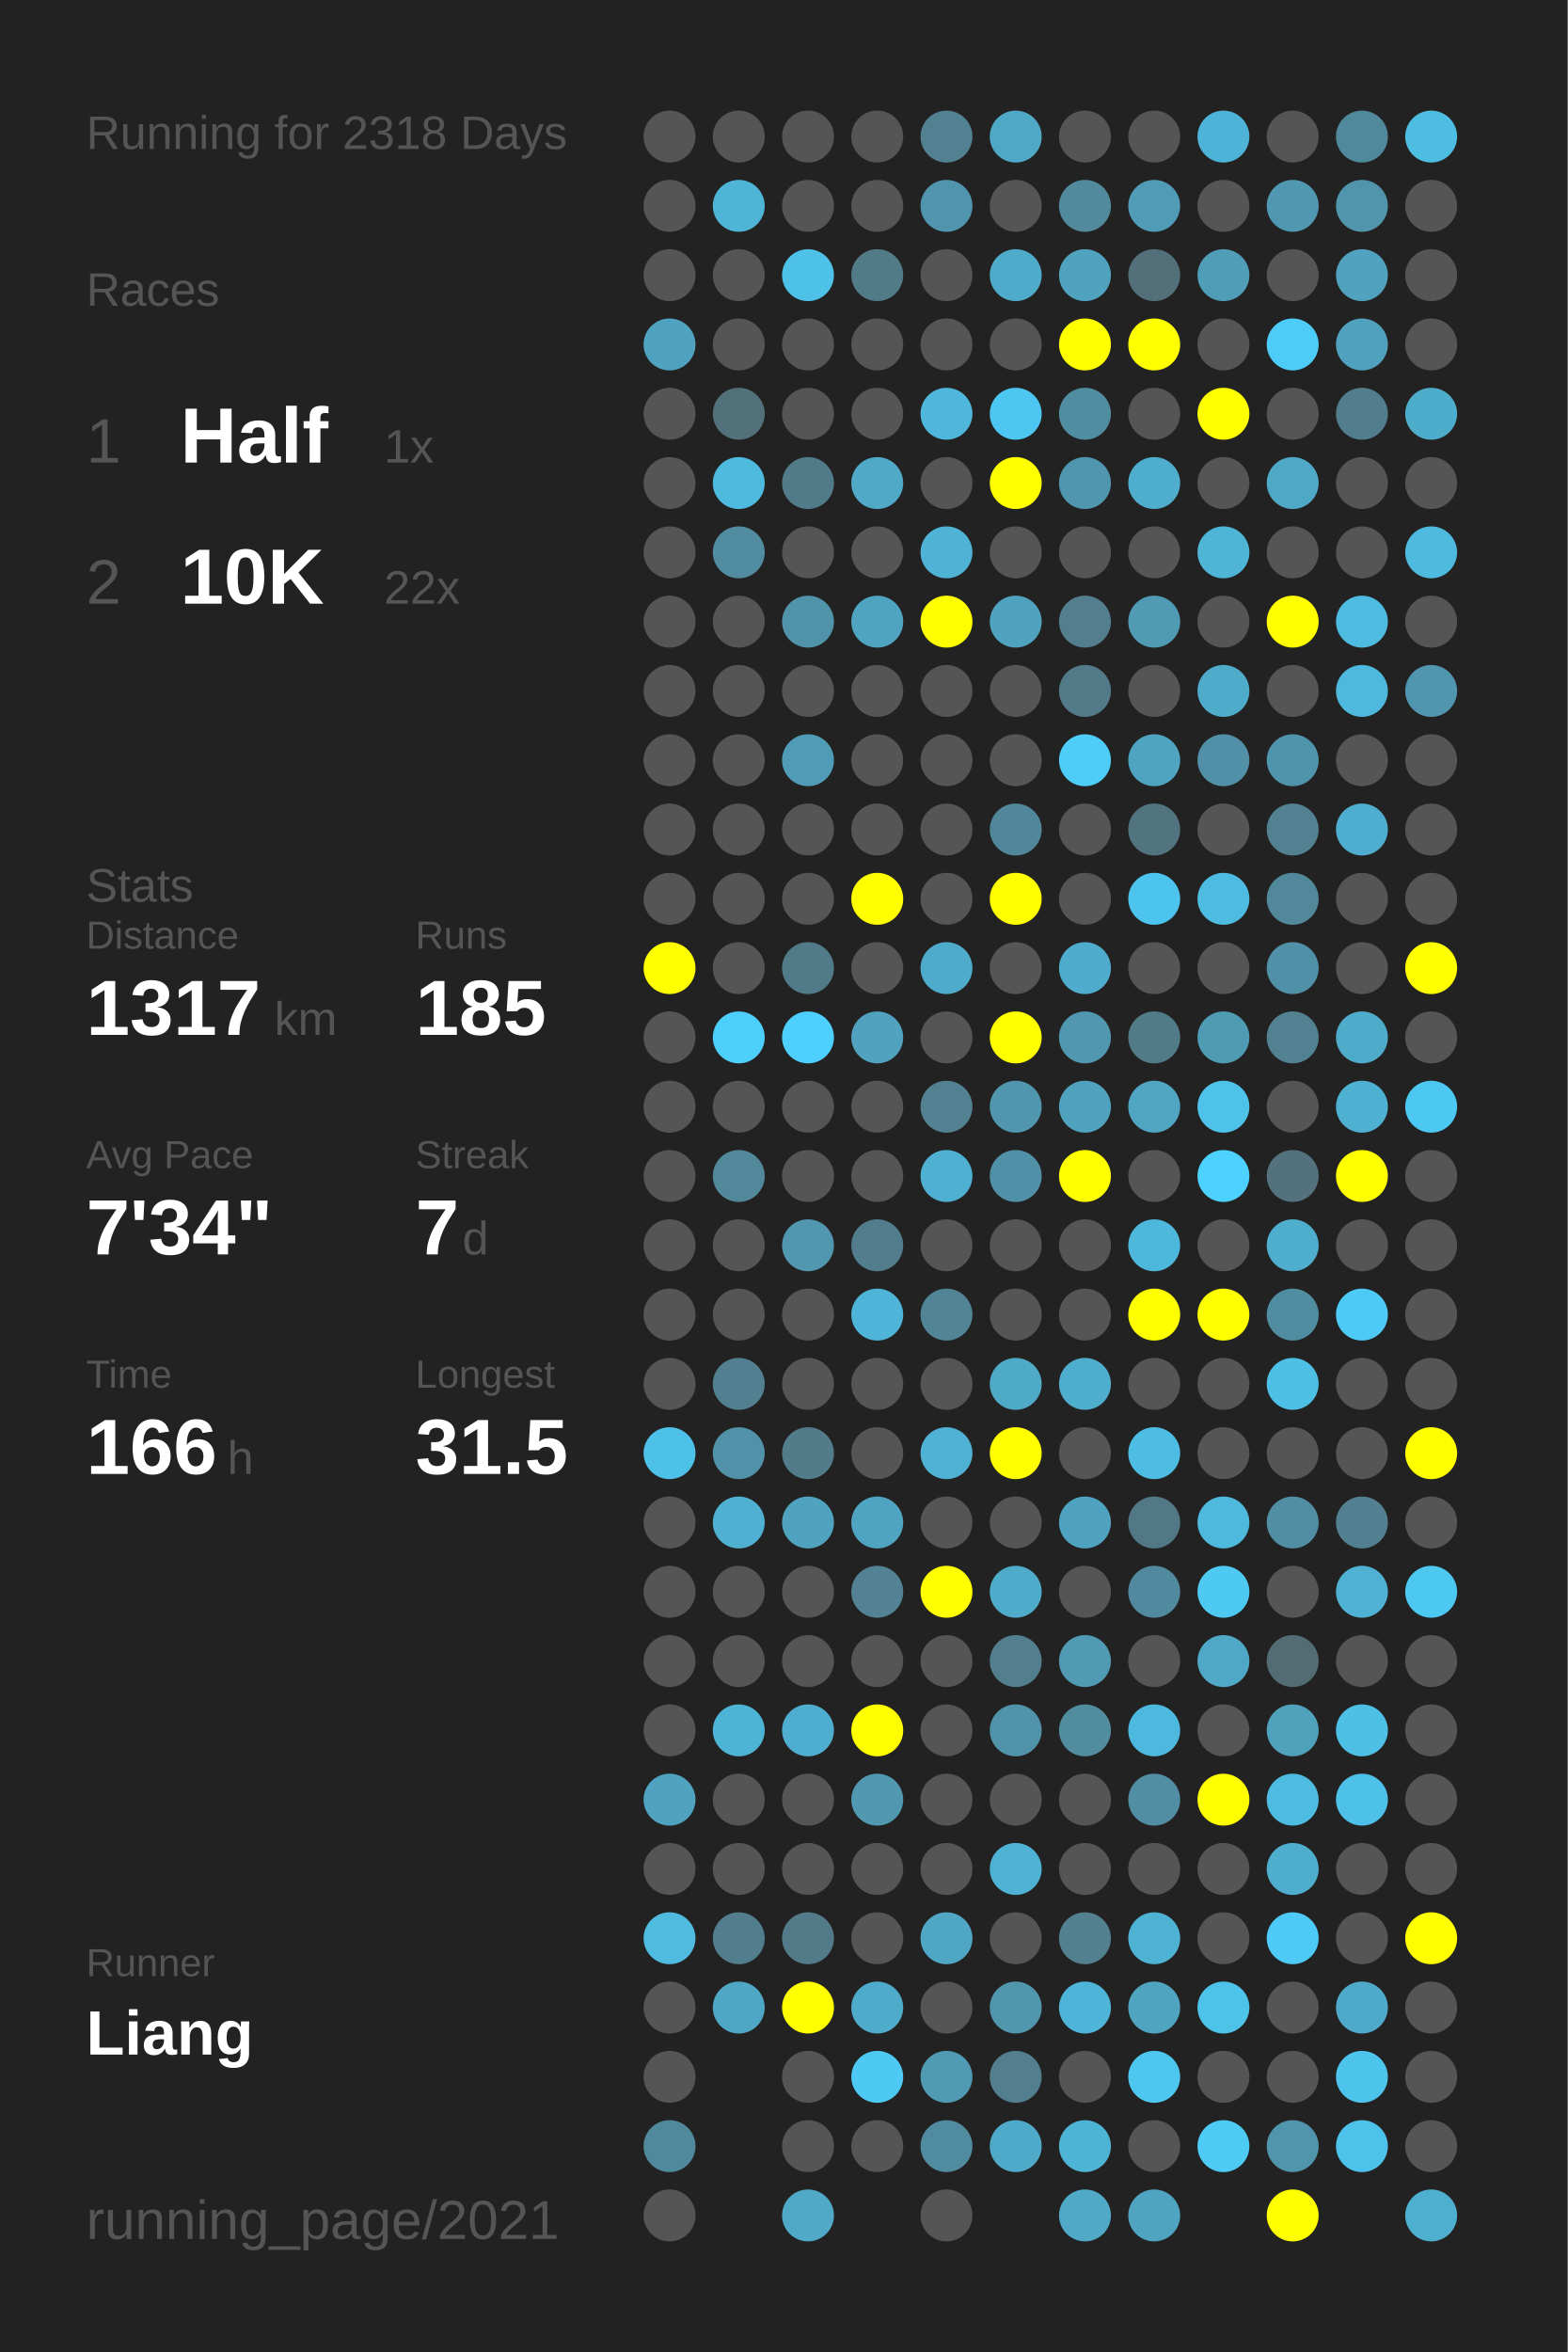
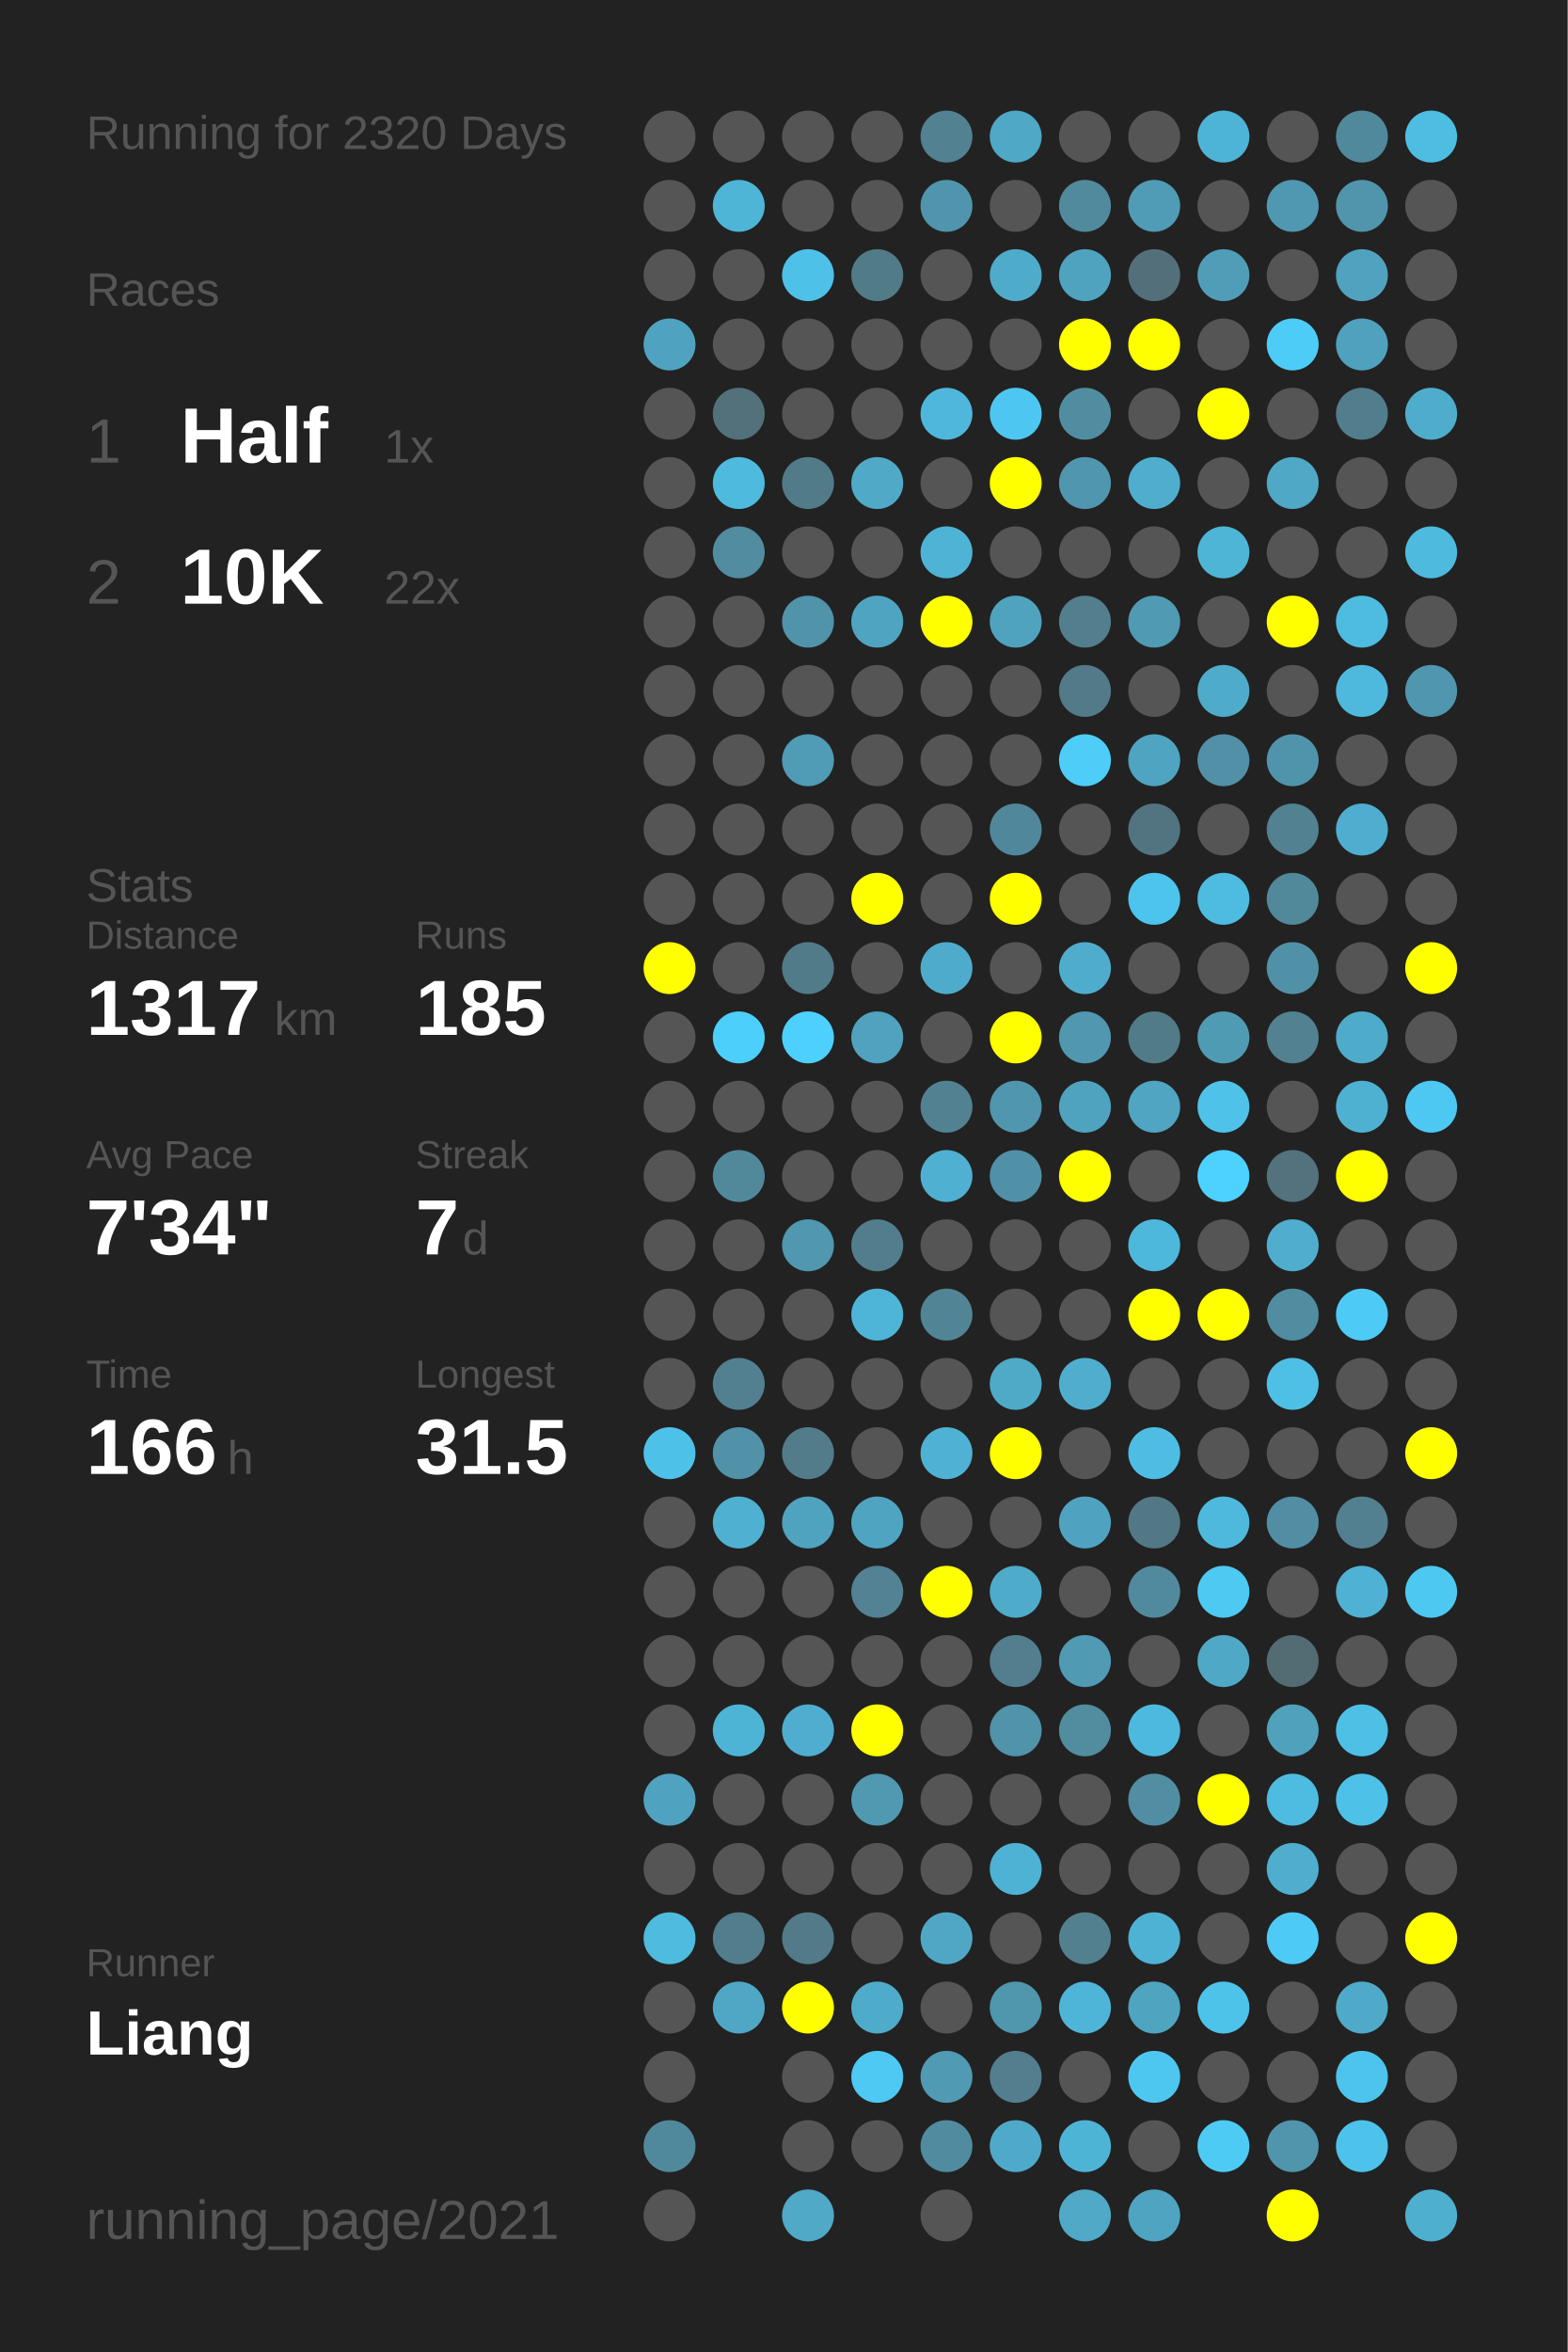
<svg xmlns="http://www.w3.org/2000/svg" baseProfile="full" height="300mm" version="1.1" viewBox="0,0,200,300" width="200mm">
  <defs />
  <rect fill="#222222" height="300" width="200" x="0" y="0" />
-   <text fill="#555555" style="font-size:6px; font-family:Arial;" x="11" y="19">Running for 2318 Days</text>
+   <text fill="#555555" style="font-size:6px; font-family:Arial;" x="11" y="19">Running for 2320 Days</text>
  <text fill="#555555" style="font-size:6px; font-family:Arial;" x="11" y="39">Races</text>
  <text fill="#555555" style="font-size:8px; font-family:Arial;" x="11" y="59">1</text>
  <text fill="#FFFFFF" style="font-size:10px; font-family:Arial; font-weight:bold;" x="23" y="59">Half</text>
  <text fill="#555555" style="font-size:6px; font-family:Arial;" x="49" y="59">1x</text>
  <text fill="#555555" style="font-size:8px; font-family:Arial;" x="11" y="77">2</text>
  <text fill="#FFFFFF" style="font-size:10px; font-family:Arial; font-weight:bold;" x="23" y="77">10K</text>
  <text fill="#555555" style="font-size:6px; font-family:Arial;" x="49" y="77">22x</text>
  <text fill="#555555" style="font-size:6px; font-family:Arial;" x="11" y="115">Stats</text>
  <text fill="#555555" style="font-size:5px; font-family:Arial;" x="11" y="121">Distance</text>
  <text fill="#FFFFFF" style="font-size:10px; font-family:Arial; font-weight:bold;" x="11" y="132">1317</text>
  <text fill="#555555" style="font-size:6px; font-family:Arial;" x="35" y="132">km</text>
  <text fill="#555555" style="font-size:5px; font-family:Arial;" x="53" y="121">Runs</text>
  <text fill="#FFFFFF" style="font-size:10px; font-family:Arial; font-weight:bold;" x="53" y="132">185</text>
  <text fill="#555555" style="font-size:5px; font-family:Arial;" x="11" y="149">Avg Pace</text>
  <text fill="#FFFFFF" style="font-size:10px; font-family:Arial; font-weight:bold;" x="11" y="160">7'34"</text>
  <text fill="#555555" style="font-size:5px; font-family:Arial;" x="53" y="149">Streak</text>
  <text fill="#FFFFFF" style="font-size:10px; font-family:Arial; font-weight:bold;" x="53" y="160">7</text>
  <text fill="#555555" style="font-size:6px; font-family:Arial;" x="59" y="160">d</text>
  <text fill="#555555" style="font-size:5px; font-family:Arial;" x="11" y="177">Time</text>
  <text fill="#FFFFFF" style="font-size:10px; font-family:Arial; font-weight:bold;" x="11" y="188">166</text>
  <text fill="#555555" style="font-size:6px; font-family:Arial;" x="29" y="188">h</text>
  <text fill="#555555" style="font-size:5px; font-family:Arial;" x="53" y="177">Longest</text>
  <text fill="#FFFFFF" style="font-size:10px; font-family:Arial; font-weight:bold;" x="53" y="188">31.5</text>
  <text fill="#555555" style="font-size:5px; font-family:Arial;" x="11" y="252.065">Runner</text>
  <text fill="#FFFFFF" style="font-size:8px; font-family:Arial; font-weight:bold;" x="11" y="262.065">Liang</text>
  <text fill="#555555" style="font-size:7px; font-family:Arial;" x="11" y="285.581">running_page/2021</text>
  <circle cx="85.417" cy="17.419" fill="#555555" r="3.312" />
  <circle cx="85.417" cy="26.258" fill="#555555" r="3.312" />
  <circle cx="85.417" cy="35.097" fill="#555555" r="3.312" />
  <circle cx="85.417" cy="43.935" fill="#4fa3c0" r="3.312" />
  <circle cx="85.417" cy="52.774" fill="#555555" r="3.312" />
  <circle cx="85.417" cy="61.613" fill="#555555" r="3.312" />
  <circle cx="85.417" cy="70.452" fill="#555555" r="3.312" />
  <circle cx="85.417" cy="79.29" fill="#555555" r="3.312" />
  <circle cx="85.417" cy="88.129" fill="#555555" r="3.312" />
  <circle cx="85.417" cy="96.968" fill="#555555" r="3.312" />
  <circle cx="85.417" cy="105.806" fill="#555555" r="3.312" />
  <circle cx="85.417" cy="114.645" fill="#555555" r="3.312" />
  <circle cx="85.417" cy="123.484" fill="#FFFF00" r="3.312" />
  <circle cx="85.417" cy="132.323" fill="#555555" r="3.312" />
  <circle cx="85.417" cy="141.161" fill="#555555" r="3.312" />
  <circle cx="85.417" cy="150" fill="#555555" r="3.312" />
  <circle cx="85.417" cy="158.839" fill="#555555" r="3.312" />
  <circle cx="85.417" cy="167.677" fill="#555555" r="3.312" />
  <circle cx="85.417" cy="176.516" fill="#555555" r="3.312" />
  <circle cx="85.417" cy="185.355" fill="#4ec1e9" r="3.312" />
  <circle cx="85.417" cy="194.194" fill="#555555" r="3.312" />
  <circle cx="85.417" cy="203.032" fill="#555555" r="3.312" />
  <circle cx="85.417" cy="211.871" fill="#555555" r="3.312" />
  <circle cx="85.417" cy="220.71" fill="#555555" r="3.312" />
  <circle cx="85.417" cy="229.548" fill="#4fa3c0" r="3.312" />
  <circle cx="85.417" cy="238.387" fill="#555555" r="3.312" />
  <circle cx="85.417" cy="247.226" fill="#4ebbdf" r="3.312" />
  <circle cx="85.417" cy="256.065" fill="#555555" r="3.312" />
  <circle cx="85.417" cy="264.903" fill="#555555" r="3.312" />
  <circle cx="85.417" cy="273.742" fill="#51899c" r="3.312" />
  <circle cx="85.417" cy="282.581" fill="#555555" r="3.312" />
  <circle cx="94.25" cy="17.419" fill="#555555" r="3.312" />
  <circle cx="94.25" cy="26.258" fill="#4eb5d7" r="3.312" />
  <circle cx="94.25" cy="35.097" fill="#555555" r="3.312" />
  <circle cx="94.25" cy="43.935" fill="#555555" r="3.312" />
  <circle cx="94.25" cy="52.774" fill="#53717b" r="3.312" />
  <circle cx="94.25" cy="61.613" fill="#4ebade" r="3.312" />
  <circle cx="94.25" cy="70.452" fill="#518ca0" r="3.312" />
  <circle cx="94.25" cy="79.29" fill="#555555" r="3.312" />
  <circle cx="94.25" cy="88.129" fill="#555555" r="3.312" />
  <circle cx="94.25" cy="96.968" fill="#555555" r="3.312" />
  <circle cx="94.25" cy="105.806" fill="#555555" r="3.312" />
  <circle cx="94.25" cy="114.645" fill="#555555" r="3.312" />
  <circle cx="94.25" cy="123.484" fill="#555555" r="3.312" />
  <circle cx="94.25" cy="132.323" fill="#4dcffb" r="3.312" />
  <circle cx="94.25" cy="141.161" fill="#555555" r="3.312" />
  <circle cx="94.25" cy="150" fill="#51899b" r="3.312" />
  <circle cx="94.25" cy="158.839" fill="#555555" r="3.312" />
  <circle cx="94.25" cy="167.677" fill="#555555" r="3.312" />
  <circle cx="94.25" cy="176.516" fill="#528090" r="3.312" />
  <circle cx="94.25" cy="185.355" fill="#5192a9" r="3.312" />
  <circle cx="94.25" cy="194.194" fill="#4fb0d1" r="3.312" />
  <circle cx="94.25" cy="203.032" fill="#555555" r="3.312" />
  <circle cx="94.25" cy="211.871" fill="#555555" r="3.312" />
  <circle cx="94.25" cy="220.71" fill="#4eb4d6" r="3.312" />
  <circle cx="94.25" cy="229.548" fill="#555555" r="3.312" />
  <circle cx="94.25" cy="238.387" fill="#555555" r="3.312" />
  <circle cx="94.25" cy="247.226" fill="#527d8c" r="3.312" />
  <circle cx="94.25" cy="256.065" fill="#4fa7c5" r="3.312" />
  <circle cx="103.083" cy="17.419" fill="#555555" r="3.312" />
  <circle cx="103.083" cy="26.258" fill="#555555" r="3.312" />
  <circle cx="103.083" cy="35.097" fill="#4ec1e8" r="3.312" />
  <circle cx="103.083" cy="43.935" fill="#555555" r="3.312" />
  <circle cx="103.083" cy="52.774" fill="#555555" r="3.312" />
  <circle cx="103.083" cy="61.613" fill="#527b89" r="3.312" />
  <circle cx="103.083" cy="70.452" fill="#555555" r="3.312" />
  <circle cx="103.083" cy="79.29" fill="#5193a9" r="3.312" />
  <circle cx="103.083" cy="88.129" fill="#555555" r="3.312" />
  <circle cx="103.083" cy="96.968" fill="#509bb5" r="3.312" />
  <circle cx="103.083" cy="105.806" fill="#555555" r="3.312" />
  <circle cx="103.083" cy="114.645" fill="#555555" r="3.312" />
  <circle cx="103.083" cy="123.484" fill="#527b89" r="3.312" />
  <circle cx="103.083" cy="132.323" fill="#4dd0fd" r="3.312" />
  <circle cx="103.083" cy="141.161" fill="#555555" r="3.312" />
  <circle cx="103.083" cy="150" fill="#555555" r="3.312" />
  <circle cx="103.083" cy="158.839" fill="#5097af" r="3.312" />
  <circle cx="103.083" cy="167.677" fill="#555555" r="3.312" />
  <circle cx="103.083" cy="176.516" fill="#555555" r="3.312" />
  <circle cx="103.083" cy="185.355" fill="#527c8a" r="3.312" />
  <circle cx="103.083" cy="194.194" fill="#4fa3bf" r="3.312" />
  <circle cx="103.083" cy="203.032" fill="#555555" r="3.312" />
  <circle cx="103.083" cy="211.871" fill="#555555" r="3.312" />
  <circle cx="103.083" cy="220.71" fill="#4faecf" r="3.312" />
  <circle cx="103.083" cy="229.548" fill="#555555" r="3.312" />
  <circle cx="103.083" cy="238.387" fill="#555555" r="3.312" />
  <circle cx="103.083" cy="247.226" fill="#527a88" r="3.312" />
  <circle cx="103.083" cy="256.065" fill="#FFFF00" r="3.312" />
  <circle cx="103.083" cy="264.903" fill="#555555" r="3.312" />
  <circle cx="103.083" cy="273.742" fill="#555555" r="3.312" />
  <circle cx="103.083" cy="282.581" fill="#4fa9c7" r="3.312" />
  <circle cx="111.917" cy="17.419" fill="#555555" r="3.312" />
  <circle cx="111.917" cy="26.258" fill="#555555" r="3.312" />
  <circle cx="111.917" cy="35.097" fill="#527b88" r="3.312" />
  <circle cx="111.917" cy="43.935" fill="#555555" r="3.312" />
  <circle cx="111.917" cy="52.774" fill="#555555" r="3.312" />
  <circle cx="111.917" cy="61.613" fill="#4fa9c7" r="3.312" />
  <circle cx="111.917" cy="70.452" fill="#555555" r="3.312" />
  <circle cx="111.917" cy="79.29" fill="#4fa4c1" r="3.312" />
  <circle cx="111.917" cy="88.129" fill="#555555" r="3.312" />
  <circle cx="111.917" cy="96.968" fill="#555555" r="3.312" />
  <circle cx="111.917" cy="105.806" fill="#555555" r="3.312" />
  <circle cx="111.917" cy="114.645" fill="#FFFF00" r="3.312" />
  <circle cx="111.917" cy="123.484" fill="#555555" r="3.312" />
  <circle cx="111.917" cy="132.323" fill="#50a2be" r="3.312" />
  <circle cx="111.917" cy="141.161" fill="#555555" r="3.312" />
  <circle cx="111.917" cy="150" fill="#555555" r="3.312" />
  <circle cx="111.917" cy="158.839" fill="#527d8c" r="3.312" />
  <circle cx="111.917" cy="167.677" fill="#4eb5d8" r="3.312" />
  <circle cx="111.917" cy="176.516" fill="#555555" r="3.312" />
  <circle cx="111.917" cy="185.355" fill="#555555" r="3.312" />
  <circle cx="111.917" cy="194.194" fill="#4fa5c1" r="3.312" />
  <circle cx="111.917" cy="203.032" fill="#528293" r="3.312" />
  <circle cx="111.917" cy="211.871" fill="#555555" r="3.312" />
  <circle cx="111.917" cy="220.71" fill="#FFFF00" r="3.312" />
  <circle cx="111.917" cy="229.548" fill="#5099b1" r="3.312" />
  <circle cx="111.917" cy="238.387" fill="#555555" r="3.312" />
  <circle cx="111.917" cy="247.226" fill="#555555" r="3.312" />
  <circle cx="111.917" cy="256.065" fill="#4fabca" r="3.312" />
  <circle cx="111.917" cy="264.903" fill="#4dc9f3" r="3.312" />
  <circle cx="111.917" cy="273.742" fill="#555555" r="3.312" />
  <circle cx="120.75" cy="17.419" fill="#528191" r="3.312" />
  <circle cx="120.75" cy="26.258" fill="#5095ad" r="3.312" />
  <circle cx="120.75" cy="35.097" fill="#555555" r="3.312" />
  <circle cx="120.75" cy="43.935" fill="#555555" r="3.312" />
  <circle cx="120.75" cy="52.774" fill="#4eb7db" r="3.312" />
  <circle cx="120.75" cy="61.613" fill="#555555" r="3.312" />
  <circle cx="120.75" cy="70.452" fill="#4eb3d5" r="3.312" />
  <circle cx="120.75" cy="79.29" fill="#FFFF00" r="3.312" />
  <circle cx="120.75" cy="88.129" fill="#555555" r="3.312" />
  <circle cx="120.75" cy="96.968" fill="#555555" r="3.312" />
  <circle cx="120.75" cy="105.806" fill="#555555" r="3.312" />
  <circle cx="120.75" cy="114.645" fill="#555555" r="3.312" />
  <circle cx="120.75" cy="123.484" fill="#4fabcb" r="3.312" />
  <circle cx="120.75" cy="132.323" fill="#555555" r="3.312" />
  <circle cx="120.75" cy="141.161" fill="#528292" r="3.312" />
  <circle cx="120.75" cy="150" fill="#4fb0d1" r="3.312" />
  <circle cx="120.75" cy="158.839" fill="#555555" r="3.312" />
  <circle cx="120.75" cy="167.677" fill="#518596" r="3.312" />
  <circle cx="120.75" cy="176.516" fill="#555555" r="3.312" />
  <circle cx="120.75" cy="185.355" fill="#4fb1d3" r="3.312" />
  <circle cx="120.75" cy="194.194" fill="#555555" r="3.312" />
  <circle cx="120.75" cy="203.032" fill="#FFFF00" r="3.312" />
  <circle cx="120.75" cy="211.871" fill="#555555" r="3.312" />
  <circle cx="120.75" cy="220.71" fill="#555555" r="3.312" />
  <circle cx="120.75" cy="229.548" fill="#555555" r="3.312" />
  <circle cx="120.75" cy="238.387" fill="#555555" r="3.312" />
  <circle cx="120.75" cy="247.226" fill="#4fa7c5" r="3.312" />
  <circle cx="120.75" cy="256.065" fill="#555555" r="3.312" />
  <circle cx="120.75" cy="264.903" fill="#509ab3" r="3.312" />
  <circle cx="120.75" cy="273.742" fill="#518b9f" r="3.312" />
  <circle cx="120.75" cy="282.581" fill="#555555" r="3.312" />
  <circle cx="129.583" cy="17.419" fill="#4fa8c5" r="3.312" />
  <circle cx="129.583" cy="26.258" fill="#555555" r="3.312" />
  <circle cx="129.583" cy="35.097" fill="#4fabca" r="3.312" />
  <circle cx="129.583" cy="43.935" fill="#555555" r="3.312" />
  <circle cx="129.583" cy="52.774" fill="#4dc7f1" r="3.312" />
  <circle cx="129.583" cy="61.613" fill="#FFFF00" r="3.312" />
  <circle cx="129.583" cy="70.452" fill="#555555" r="3.312" />
  <circle cx="129.583" cy="79.29" fill="#4fa3bf" r="3.312" />
  <circle cx="129.583" cy="88.129" fill="#555555" r="3.312" />
  <circle cx="129.583" cy="96.968" fill="#555555" r="3.312" />
  <circle cx="129.583" cy="105.806" fill="#51879a" r="3.312" />
  <circle cx="129.583" cy="114.645" fill="#FFFF00" r="3.312" />
  <circle cx="129.583" cy="123.484" fill="#555555" r="3.312" />
  <circle cx="129.583" cy="132.323" fill="#FFFF00" r="3.312" />
  <circle cx="129.583" cy="141.161" fill="#5096ae" r="3.312" />
  <circle cx="129.583" cy="150" fill="#5191a7" r="3.312" />
  <circle cx="129.583" cy="158.839" fill="#555555" r="3.312" />
  <circle cx="129.583" cy="167.677" fill="#555555" r="3.312" />
  <circle cx="129.583" cy="176.516" fill="#4faac8" r="3.312" />
  <circle cx="129.583" cy="185.355" fill="#FFFF00" r="3.312" />
  <circle cx="129.583" cy="194.194" fill="#555555" r="3.312" />
  <circle cx="129.583" cy="203.032" fill="#4fabca" r="3.312" />
  <circle cx="129.583" cy="211.871" fill="#527e8d" r="3.312" />
  <circle cx="129.583" cy="220.71" fill="#5193a9" r="3.312" />
  <circle cx="129.583" cy="229.548" fill="#555555" r="3.312" />
  <circle cx="129.583" cy="238.387" fill="#4eb2d4" r="3.312" />
  <circle cx="129.583" cy="247.226" fill="#555555" r="3.312" />
  <circle cx="129.583" cy="256.065" fill="#5096ad" r="3.312" />
  <circle cx="129.583" cy="264.903" fill="#527e8d" r="3.312" />
  <circle cx="129.583" cy="273.742" fill="#4faac9" r="3.312" />
  <circle cx="138.417" cy="17.419" fill="#555555" r="3.312" />
  <circle cx="138.417" cy="26.258" fill="#518a9d" r="3.312" />
  <circle cx="138.417" cy="35.097" fill="#50a3bf" r="3.312" />
  <circle cx="138.417" cy="43.935" fill="#FFFF00" r="3.312" />
  <circle cx="138.417" cy="52.774" fill="#518da1" r="3.312" />
  <circle cx="138.417" cy="61.613" fill="#5096ae" r="3.312" />
  <circle cx="138.417" cy="70.452" fill="#555555" r="3.312" />
  <circle cx="138.417" cy="79.29" fill="#527e8d" r="3.312" />
  <circle cx="138.417" cy="88.129" fill="#527a88" r="3.312" />
  <circle cx="138.417" cy="96.968" fill="#4dcdf8" r="3.312" />
  <circle cx="138.417" cy="105.806" fill="#555555" r="3.312" />
  <circle cx="138.417" cy="114.645" fill="#555555" r="3.312" />
  <circle cx="138.417" cy="123.484" fill="#4faccc" r="3.312" />
  <circle cx="138.417" cy="132.323" fill="#5097af" r="3.312" />
  <circle cx="138.417" cy="141.161" fill="#4fa3bf" r="3.312" />
  <circle cx="138.417" cy="150" fill="#FFFF00" r="3.312" />
  <circle cx="138.417" cy="158.839" fill="#555555" r="3.312" />
  <circle cx="138.417" cy="167.677" fill="#555555" r="3.312" />
  <circle cx="138.417" cy="176.516" fill="#4faece" r="3.312" />
  <circle cx="138.417" cy="185.355" fill="#555555" r="3.312" />
  <circle cx="138.417" cy="194.194" fill="#4fa3c0" r="3.312" />
  <circle cx="138.417" cy="203.032" fill="#555555" r="3.312" />
  <circle cx="138.417" cy="211.871" fill="#509ab4" r="3.312" />
  <circle cx="138.417" cy="220.71" fill="#518c9f" r="3.312" />
  <circle cx="138.417" cy="229.548" fill="#555555" r="3.312" />
  <circle cx="138.417" cy="238.387" fill="#555555" r="3.312" />
  <circle cx="138.417" cy="247.226" fill="#52808f" r="3.312" />
  <circle cx="138.417" cy="256.065" fill="#4eb5d8" r="3.312" />
  <circle cx="138.417" cy="264.903" fill="#555555" r="3.312" />
  <circle cx="138.417" cy="273.742" fill="#4eb4d6" r="3.312" />
  <circle cx="138.417" cy="282.581" fill="#4fa9c7" r="3.312" />
  <circle cx="147.25" cy="17.419" fill="#555555" r="3.312" />
  <circle cx="147.25" cy="26.258" fill="#509bb5" r="3.312" />
  <circle cx="147.25" cy="35.097" fill="#53707a" r="3.312" />
  <circle cx="147.25" cy="43.935" fill="#FFFF00" r="3.312" />
  <circle cx="147.25" cy="52.774" fill="#555555" r="3.312" />
  <circle cx="147.25" cy="61.613" fill="#4faece" r="3.312" />
  <circle cx="147.25" cy="70.452" fill="#555555" r="3.312" />
  <circle cx="147.25" cy="79.29" fill="#509ab3" r="3.312" />
  <circle cx="147.25" cy="88.129" fill="#555555" r="3.312" />
  <circle cx="147.25" cy="96.968" fill="#4fa4c1" r="3.312" />
  <circle cx="147.25" cy="105.806" fill="#527480" r="3.312" />
  <circle cx="147.25" cy="114.645" fill="#4dc4ed" r="3.312" />
  <circle cx="147.25" cy="123.484" fill="#555555" r="3.312" />
  <circle cx="147.25" cy="132.323" fill="#527b88" r="3.312" />
  <circle cx="147.25" cy="141.161" fill="#4fa5c2" r="3.312" />
  <circle cx="147.25" cy="150" fill="#555555" r="3.312" />
  <circle cx="147.25" cy="158.839" fill="#4eb8dc" r="3.312" />
  <circle cx="147.25" cy="167.677" fill="#FFFF00" r="3.312" />
  <circle cx="147.25" cy="176.516" fill="#555555" r="3.312" />
  <circle cx="147.25" cy="185.355" fill="#4ebde3" r="3.312" />
  <circle cx="147.25" cy="194.194" fill="#527885" r="3.312" />
  <circle cx="147.25" cy="203.032" fill="#518a9e" r="3.312" />
  <circle cx="147.25" cy="211.871" fill="#555555" r="3.312" />
  <circle cx="147.25" cy="220.71" fill="#4eb9de" r="3.312" />
  <circle cx="147.25" cy="229.548" fill="#518ea3" r="3.312" />
  <circle cx="147.25" cy="238.387" fill="#555555" r="3.312" />
  <circle cx="147.25" cy="247.226" fill="#4eb2d4" r="3.312" />
  <circle cx="147.25" cy="256.065" fill="#4fa4c0" r="3.312" />
  <circle cx="147.25" cy="264.903" fill="#4dc7f0" r="3.312" />
  <circle cx="147.25" cy="273.742" fill="#555555" r="3.312" />
  <circle cx="147.25" cy="282.581" fill="#4fa4c1" r="3.312" />
  <circle cx="156.083" cy="17.419" fill="#4eb4d7" r="3.312" />
  <circle cx="156.083" cy="26.258" fill="#555555" r="3.312" />
  <circle cx="156.083" cy="35.097" fill="#509db7" r="3.312" />
  <circle cx="156.083" cy="43.935" fill="#555555" r="3.312" />
  <circle cx="156.083" cy="52.774" fill="#FFFF00" r="3.312" />
  <circle cx="156.083" cy="61.613" fill="#555555" r="3.312" />
  <circle cx="156.083" cy="70.452" fill="#4eb5d7" r="3.312" />
  <circle cx="156.083" cy="79.29" fill="#555555" r="3.312" />
  <circle cx="156.083" cy="88.129" fill="#4fabca" r="3.312" />
  <circle cx="156.083" cy="96.968" fill="#5190a6" r="3.312" />
  <circle cx="156.083" cy="105.806" fill="#555555" r="3.312" />
  <circle cx="156.083" cy="114.645" fill="#4ebbe1" r="3.312" />
  <circle cx="156.083" cy="123.484" fill="#555555" r="3.312" />
  <circle cx="156.083" cy="132.323" fill="#509bb4" r="3.312" />
  <circle cx="156.083" cy="141.161" fill="#4ec2e9" r="3.312" />
  <circle cx="156.083" cy="150" fill="#4dd1fe" r="3.312" />
  <circle cx="156.083" cy="158.839" fill="#555555" r="3.312" />
  <circle cx="156.083" cy="167.677" fill="#FFFF00" r="3.312" />
  <circle cx="156.083" cy="176.516" fill="#555555" r="3.312" />
  <circle cx="156.083" cy="185.355" fill="#555555" r="3.312" />
  <circle cx="156.083" cy="194.194" fill="#4eb9dd" r="3.312" />
  <circle cx="156.083" cy="203.032" fill="#4dc9f2" r="3.312" />
  <circle cx="156.083" cy="211.871" fill="#4fa8c6" r="3.312" />
  <circle cx="156.083" cy="220.71" fill="#555555" r="3.312" />
  <circle cx="156.083" cy="229.548" fill="#FFFF00" r="3.312" />
  <circle cx="156.083" cy="238.387" fill="#555555" r="3.312" />
  <circle cx="156.083" cy="247.226" fill="#555555" r="3.312" />
  <circle cx="156.083" cy="256.065" fill="#4dc3ea" r="3.312" />
  <circle cx="156.083" cy="264.903" fill="#555555" r="3.312" />
  <circle cx="156.083" cy="273.742" fill="#4dcbf5" r="3.312" />
  <circle cx="164.917" cy="17.419" fill="#555555" r="3.312" />
  <circle cx="164.917" cy="26.258" fill="#5098b1" r="3.312" />
  <circle cx="164.917" cy="35.097" fill="#555555" r="3.312" />
  <circle cx="164.917" cy="43.935" fill="#4dccf7" r="3.312" />
  <circle cx="164.917" cy="52.774" fill="#555555" r="3.312" />
  <circle cx="164.917" cy="61.613" fill="#4fa8c6" r="3.312" />
  <circle cx="164.917" cy="70.452" fill="#555555" r="3.312" />
  <circle cx="164.917" cy="79.29" fill="#FFFF00" r="3.312" />
  <circle cx="164.917" cy="88.129" fill="#555555" r="3.312" />
  <circle cx="164.917" cy="96.968" fill="#5094ab" r="3.312" />
  <circle cx="164.917" cy="105.806" fill="#528191" r="3.312" />
  <circle cx="164.917" cy="114.645" fill="#51889a" r="3.312" />
  <circle cx="164.917" cy="123.484" fill="#5191a7" r="3.312" />
  <circle cx="164.917" cy="132.323" fill="#528191" r="3.312" />
  <circle cx="164.917" cy="141.161" fill="#555555" r="3.312" />
  <circle cx="164.917" cy="150" fill="#53727d" r="3.312" />
  <circle cx="164.917" cy="158.839" fill="#4fadcd" r="3.312" />
  <circle cx="164.917" cy="167.677" fill="#518da1" r="3.312" />
  <circle cx="164.917" cy="176.516" fill="#4ec0e6" r="3.312" />
  <circle cx="164.917" cy="185.355" fill="#555555" r="3.312" />
  <circle cx="164.917" cy="194.194" fill="#518ea3" r="3.312" />
  <circle cx="164.917" cy="203.032" fill="#555555" r="3.312" />
  <circle cx="164.917" cy="211.871" fill="#536b73" r="3.312" />
  <circle cx="164.917" cy="220.71" fill="#50a1bc" r="3.312" />
  <circle cx="164.917" cy="229.548" fill="#4ebbe0" r="3.312" />
  <circle cx="164.917" cy="238.387" fill="#4faece" r="3.312" />
  <circle cx="164.917" cy="247.226" fill="#4dcaf5" r="3.312" />
  <circle cx="164.917" cy="256.065" fill="#555555" r="3.312" />
  <circle cx="164.917" cy="264.903" fill="#555555" r="3.312" />
  <circle cx="164.917" cy="273.742" fill="#5095ac" r="3.312" />
  <circle cx="164.917" cy="282.581" fill="#FFFF00" r="3.312" />
  <circle cx="173.75" cy="17.419" fill="#51899c" r="3.312" />
  <circle cx="173.75" cy="26.258" fill="#5095ac" r="3.312" />
  <circle cx="173.75" cy="35.097" fill="#50a2be" r="3.312" />
  <circle cx="173.75" cy="43.935" fill="#50a1bd" r="3.312" />
  <circle cx="173.75" cy="52.774" fill="#527d8c" r="3.312" />
  <circle cx="173.75" cy="61.613" fill="#555555" r="3.312" />
  <circle cx="173.75" cy="70.452" fill="#555555" r="3.312" />
  <circle cx="173.75" cy="79.29" fill="#4ebbe0" r="3.312" />
  <circle cx="173.75" cy="88.129" fill="#4eb9dd" r="3.312" />
  <circle cx="173.75" cy="96.968" fill="#555555" r="3.312" />
  <circle cx="173.75" cy="105.806" fill="#4faecf" r="3.312" />
  <circle cx="173.75" cy="114.645" fill="#555555" r="3.312" />
  <circle cx="173.75" cy="123.484" fill="#555555" r="3.312" />
  <circle cx="173.75" cy="132.323" fill="#4fabca" r="3.312" />
  <circle cx="173.75" cy="141.161" fill="#4fb1d2" r="3.312" />
  <circle cx="173.75" cy="150" fill="#FFFF00" r="3.312" />
  <circle cx="173.75" cy="158.839" fill="#555555" r="3.312" />
  <circle cx="173.75" cy="167.677" fill="#4dcbf6" r="3.312" />
  <circle cx="173.75" cy="176.516" fill="#555555" r="3.312" />
  <circle cx="173.75" cy="185.355" fill="#555555" r="3.312" />
  <circle cx="173.75" cy="194.194" fill="#528090" r="3.312" />
  <circle cx="173.75" cy="203.032" fill="#4fb1d3" r="3.312" />
  <circle cx="173.75" cy="211.871" fill="#555555" r="3.312" />
  <circle cx="173.75" cy="220.71" fill="#4ec0e6" r="3.312" />
  <circle cx="173.75" cy="229.548" fill="#4ec1e8" r="3.312" />
  <circle cx="173.75" cy="238.387" fill="#555555" r="3.312" />
  <circle cx="173.75" cy="247.226" fill="#555555" r="3.312" />
  <circle cx="173.75" cy="256.065" fill="#4faac9" r="3.312" />
  <circle cx="173.75" cy="264.903" fill="#4dc4ec" r="3.312" />
  <circle cx="173.75" cy="273.742" fill="#4dc3eb" r="3.312" />
  <circle cx="182.583" cy="17.419" fill="#4ebde2" r="3.312" />
  <circle cx="182.583" cy="26.258" fill="#555555" r="3.312" />
  <circle cx="182.583" cy="35.097" fill="#555555" r="3.312" />
  <circle cx="182.583" cy="43.935" fill="#555555" r="3.312" />
  <circle cx="182.583" cy="52.774" fill="#4fadcc" r="3.312" />
  <circle cx="182.583" cy="61.613" fill="#555555" r="3.312" />
  <circle cx="182.583" cy="70.452" fill="#4ebade" r="3.312" />
  <circle cx="182.583" cy="79.29" fill="#555555" r="3.312" />
  <circle cx="182.583" cy="88.129" fill="#5096ae" r="3.312" />
  <circle cx="182.583" cy="96.968" fill="#555555" r="3.312" />
  <circle cx="182.583" cy="105.806" fill="#555555" r="3.312" />
  <circle cx="182.583" cy="114.645" fill="#555555" r="3.312" />
  <circle cx="182.583" cy="123.484" fill="#FFFF00" r="3.312" />
  <circle cx="182.583" cy="132.323" fill="#555555" r="3.312" />
  <circle cx="182.583" cy="141.161" fill="#4dc8f2" r="3.312" />
  <circle cx="182.583" cy="150" fill="#555555" r="3.312" />
  <circle cx="182.583" cy="158.839" fill="#555555" r="3.312" />
  <circle cx="182.583" cy="167.677" fill="#555555" r="3.312" />
  <circle cx="182.583" cy="176.516" fill="#555555" r="3.312" />
  <circle cx="182.583" cy="185.355" fill="#FFFF00" r="3.312" />
  <circle cx="182.583" cy="194.194" fill="#555555" r="3.312" />
  <circle cx="182.583" cy="203.032" fill="#4dc8f1" r="3.312" />
  <circle cx="182.583" cy="211.871" fill="#555555" r="3.312" />
  <circle cx="182.583" cy="220.71" fill="#555555" r="3.312" />
  <circle cx="182.583" cy="229.548" fill="#555555" r="3.312" />
  <circle cx="182.583" cy="238.387" fill="#555555" r="3.312" />
  <circle cx="182.583" cy="247.226" fill="#FFFF00" r="3.312" />
  <circle cx="182.583" cy="256.065" fill="#555555" r="3.312" />
  <circle cx="182.583" cy="264.903" fill="#555555" r="3.312" />
  <circle cx="182.583" cy="273.742" fill="#555555" r="3.312" />
  <circle cx="182.583" cy="282.581" fill="#4fafcf" r="3.312" />
</svg>
